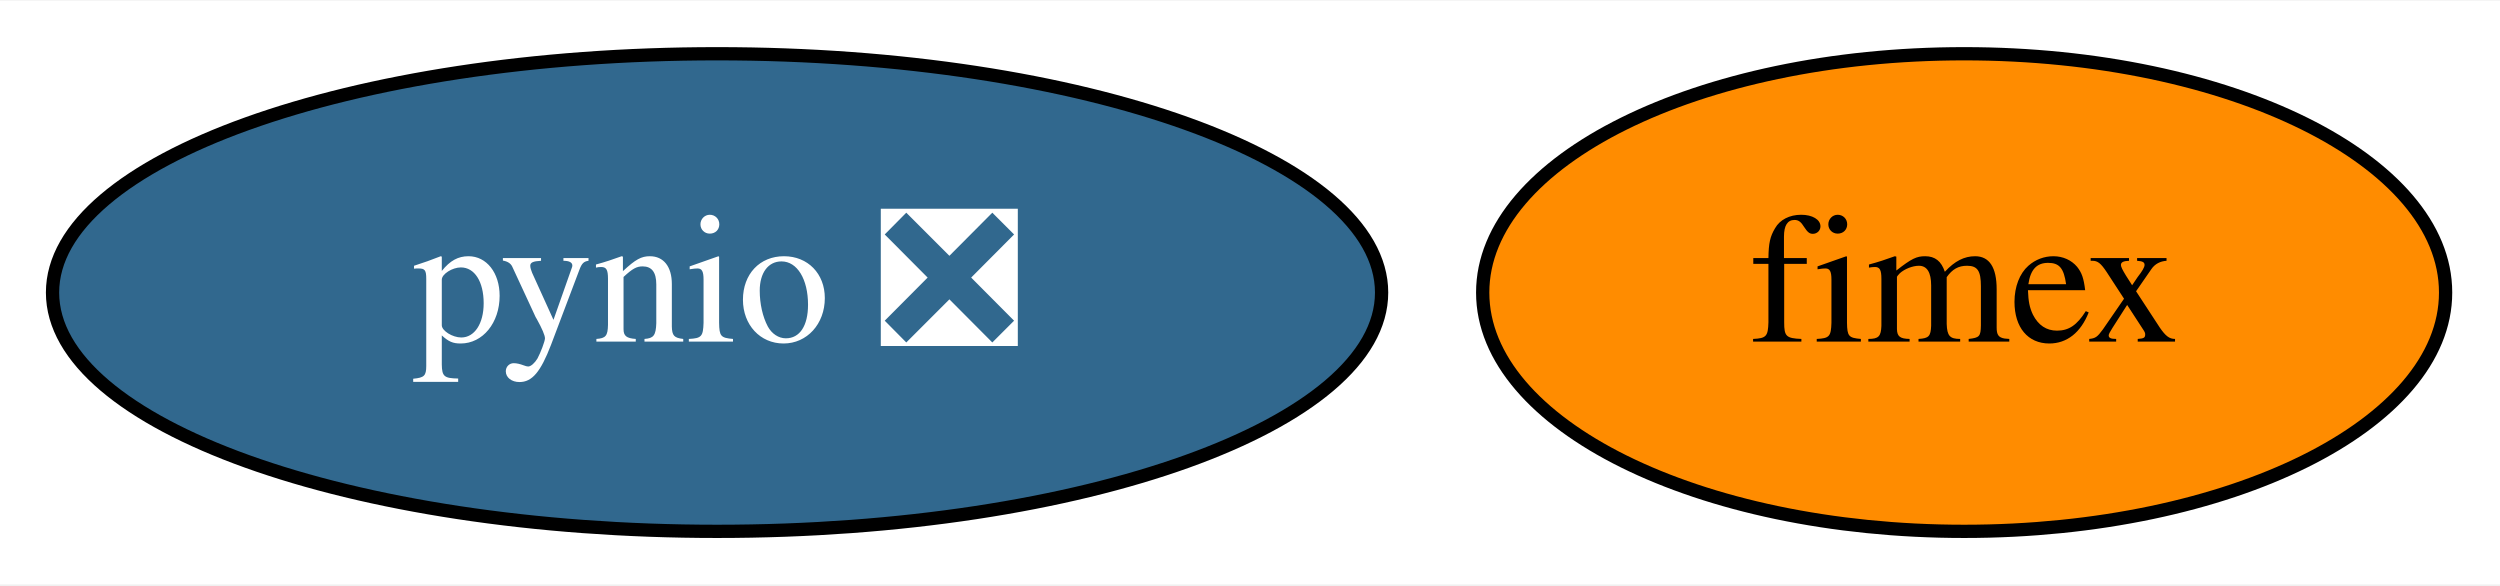
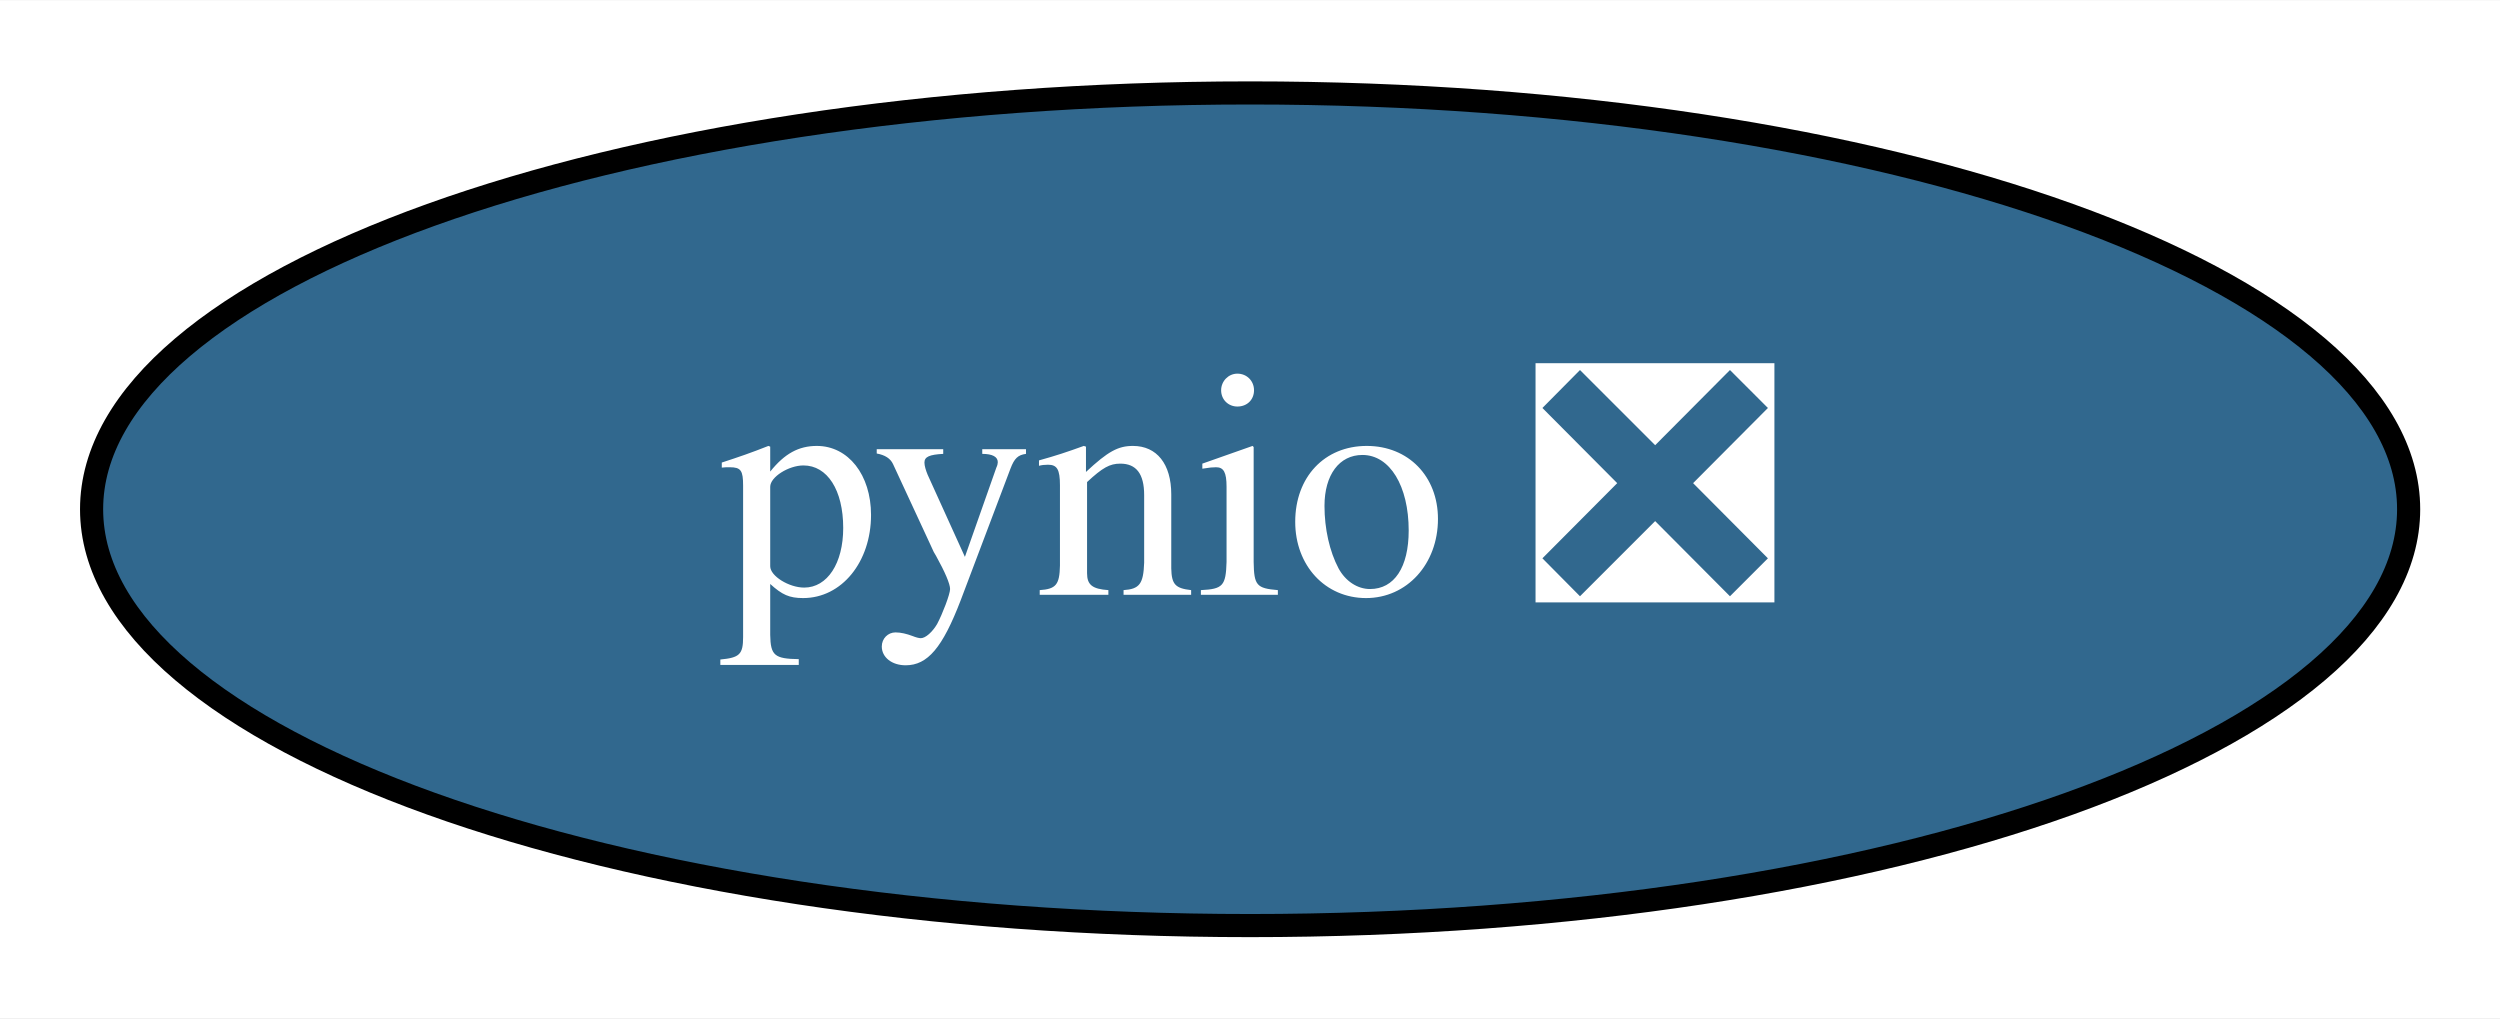
- <svg xmlns="http://www.w3.org/2000/svg" xmlns:xlink="http://www.w3.org/1999/xlink" width="188pt" height="44pt" viewBox="0.00 0.00 188.44 44.00">
+ <svg xmlns="http://www.w3.org/2000/svg" xmlns:xlink="http://www.w3.org/1999/xlink" width="108pt" height="44pt" viewBox="0.00 0.00 108.09 44.00">
  <g id="graph0" class="graph" transform="scale(1 1) rotate(0) translate(4 40)">
-     <polygon fill="white" stroke="transparent" points="-4,4 -4,-40 184.44,-40 184.44,4 -4,4" />
+     <polygon fill="white" stroke="transparent" points="-4,4 -4,-40 104.09,-40 104.09,4 -4,4" />
    <g id="node1" class="node">
      <g id="a_node1">
        <a xlink:href="https://github.com/conda-forge/pynio-feedstock/pull/106" xlink:title="pynio ❎">
          <ellipse fill="#31688e" stroke="black" cx="50.05" cy="-18" rx="50.09" ry="18" />
          <text text-anchor="middle" x="50.05" y="-14.3" font-family="Times,serif" font-size="14.00" fill="white">pynio ❎</text>
        </a>
      </g>
    </g>
-     <g id="node2" class="node">
-       <g id="a_node2">
-         <a xlink:href="https://github.com/conda-forge/fimex-feedstock" xlink:title="fimex">
-           <ellipse fill="#ff8c00" stroke="black" cx="144.05" cy="-18" rx="36.29" ry="18" />
-           <text text-anchor="middle" x="144.05" y="-14.3" font-family="Times,serif" font-size="14.00">fimex</text>
-         </a>
-       </g>
-     </g>
  </g>
</svg>
